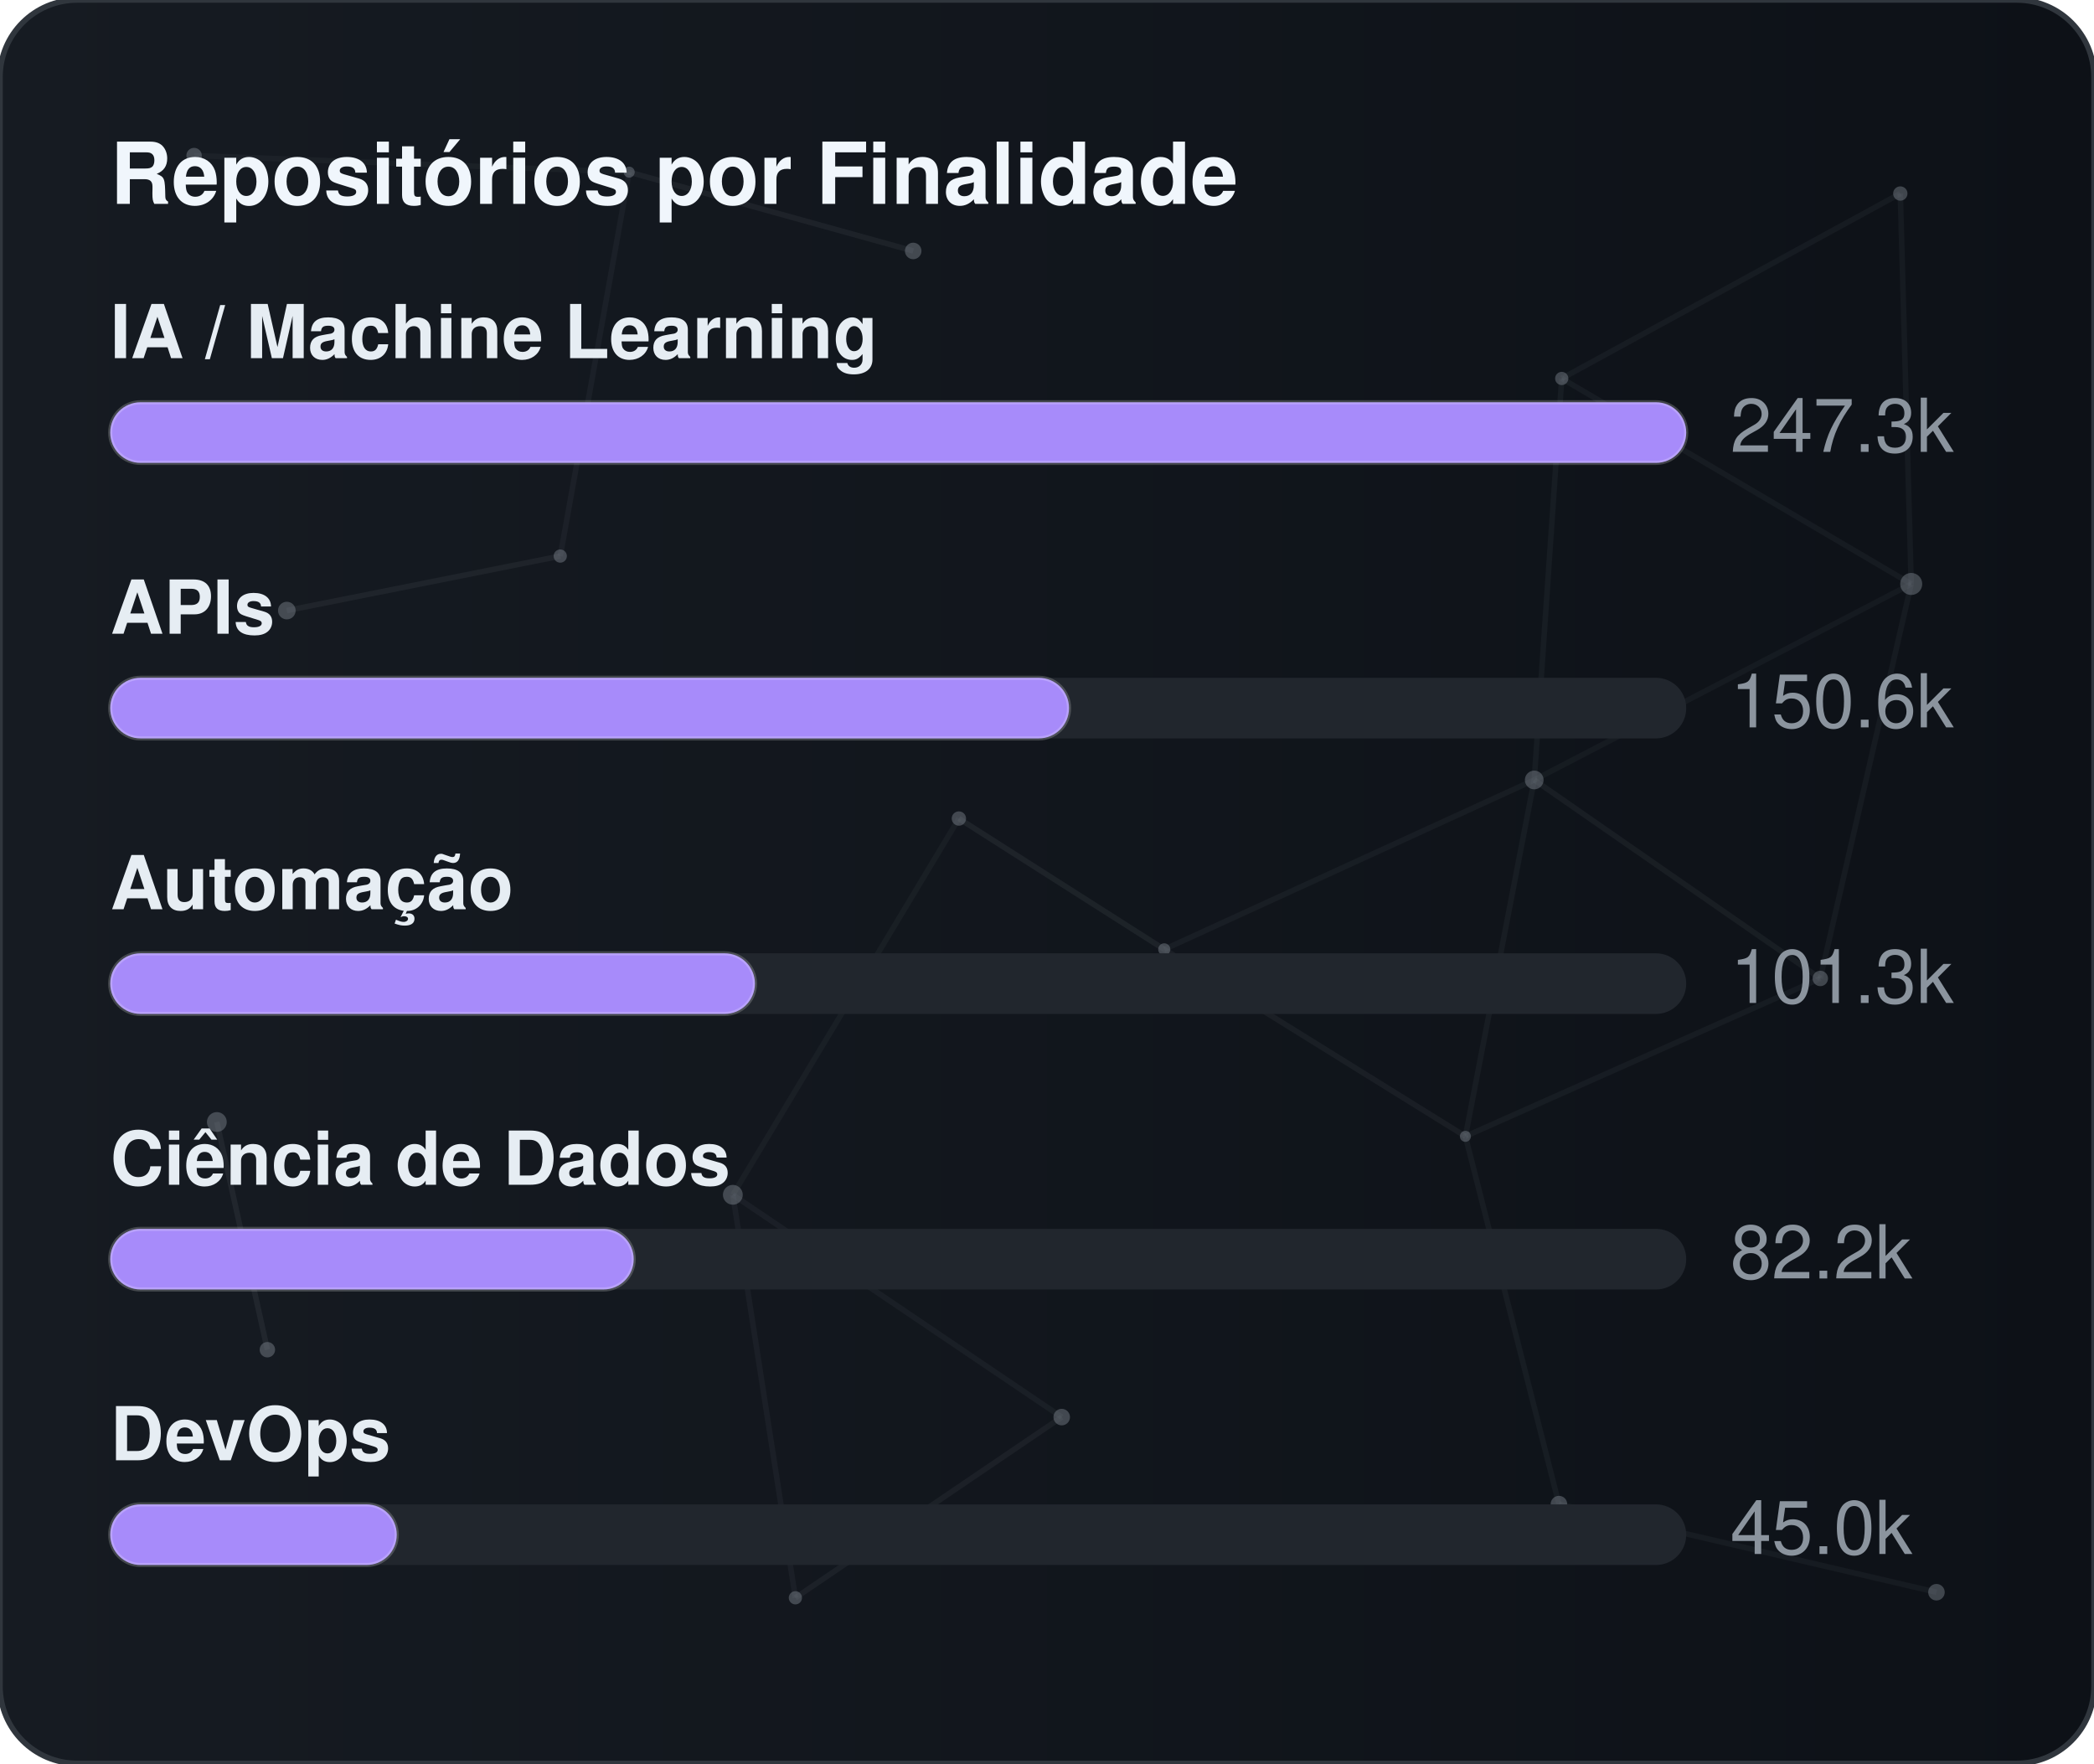
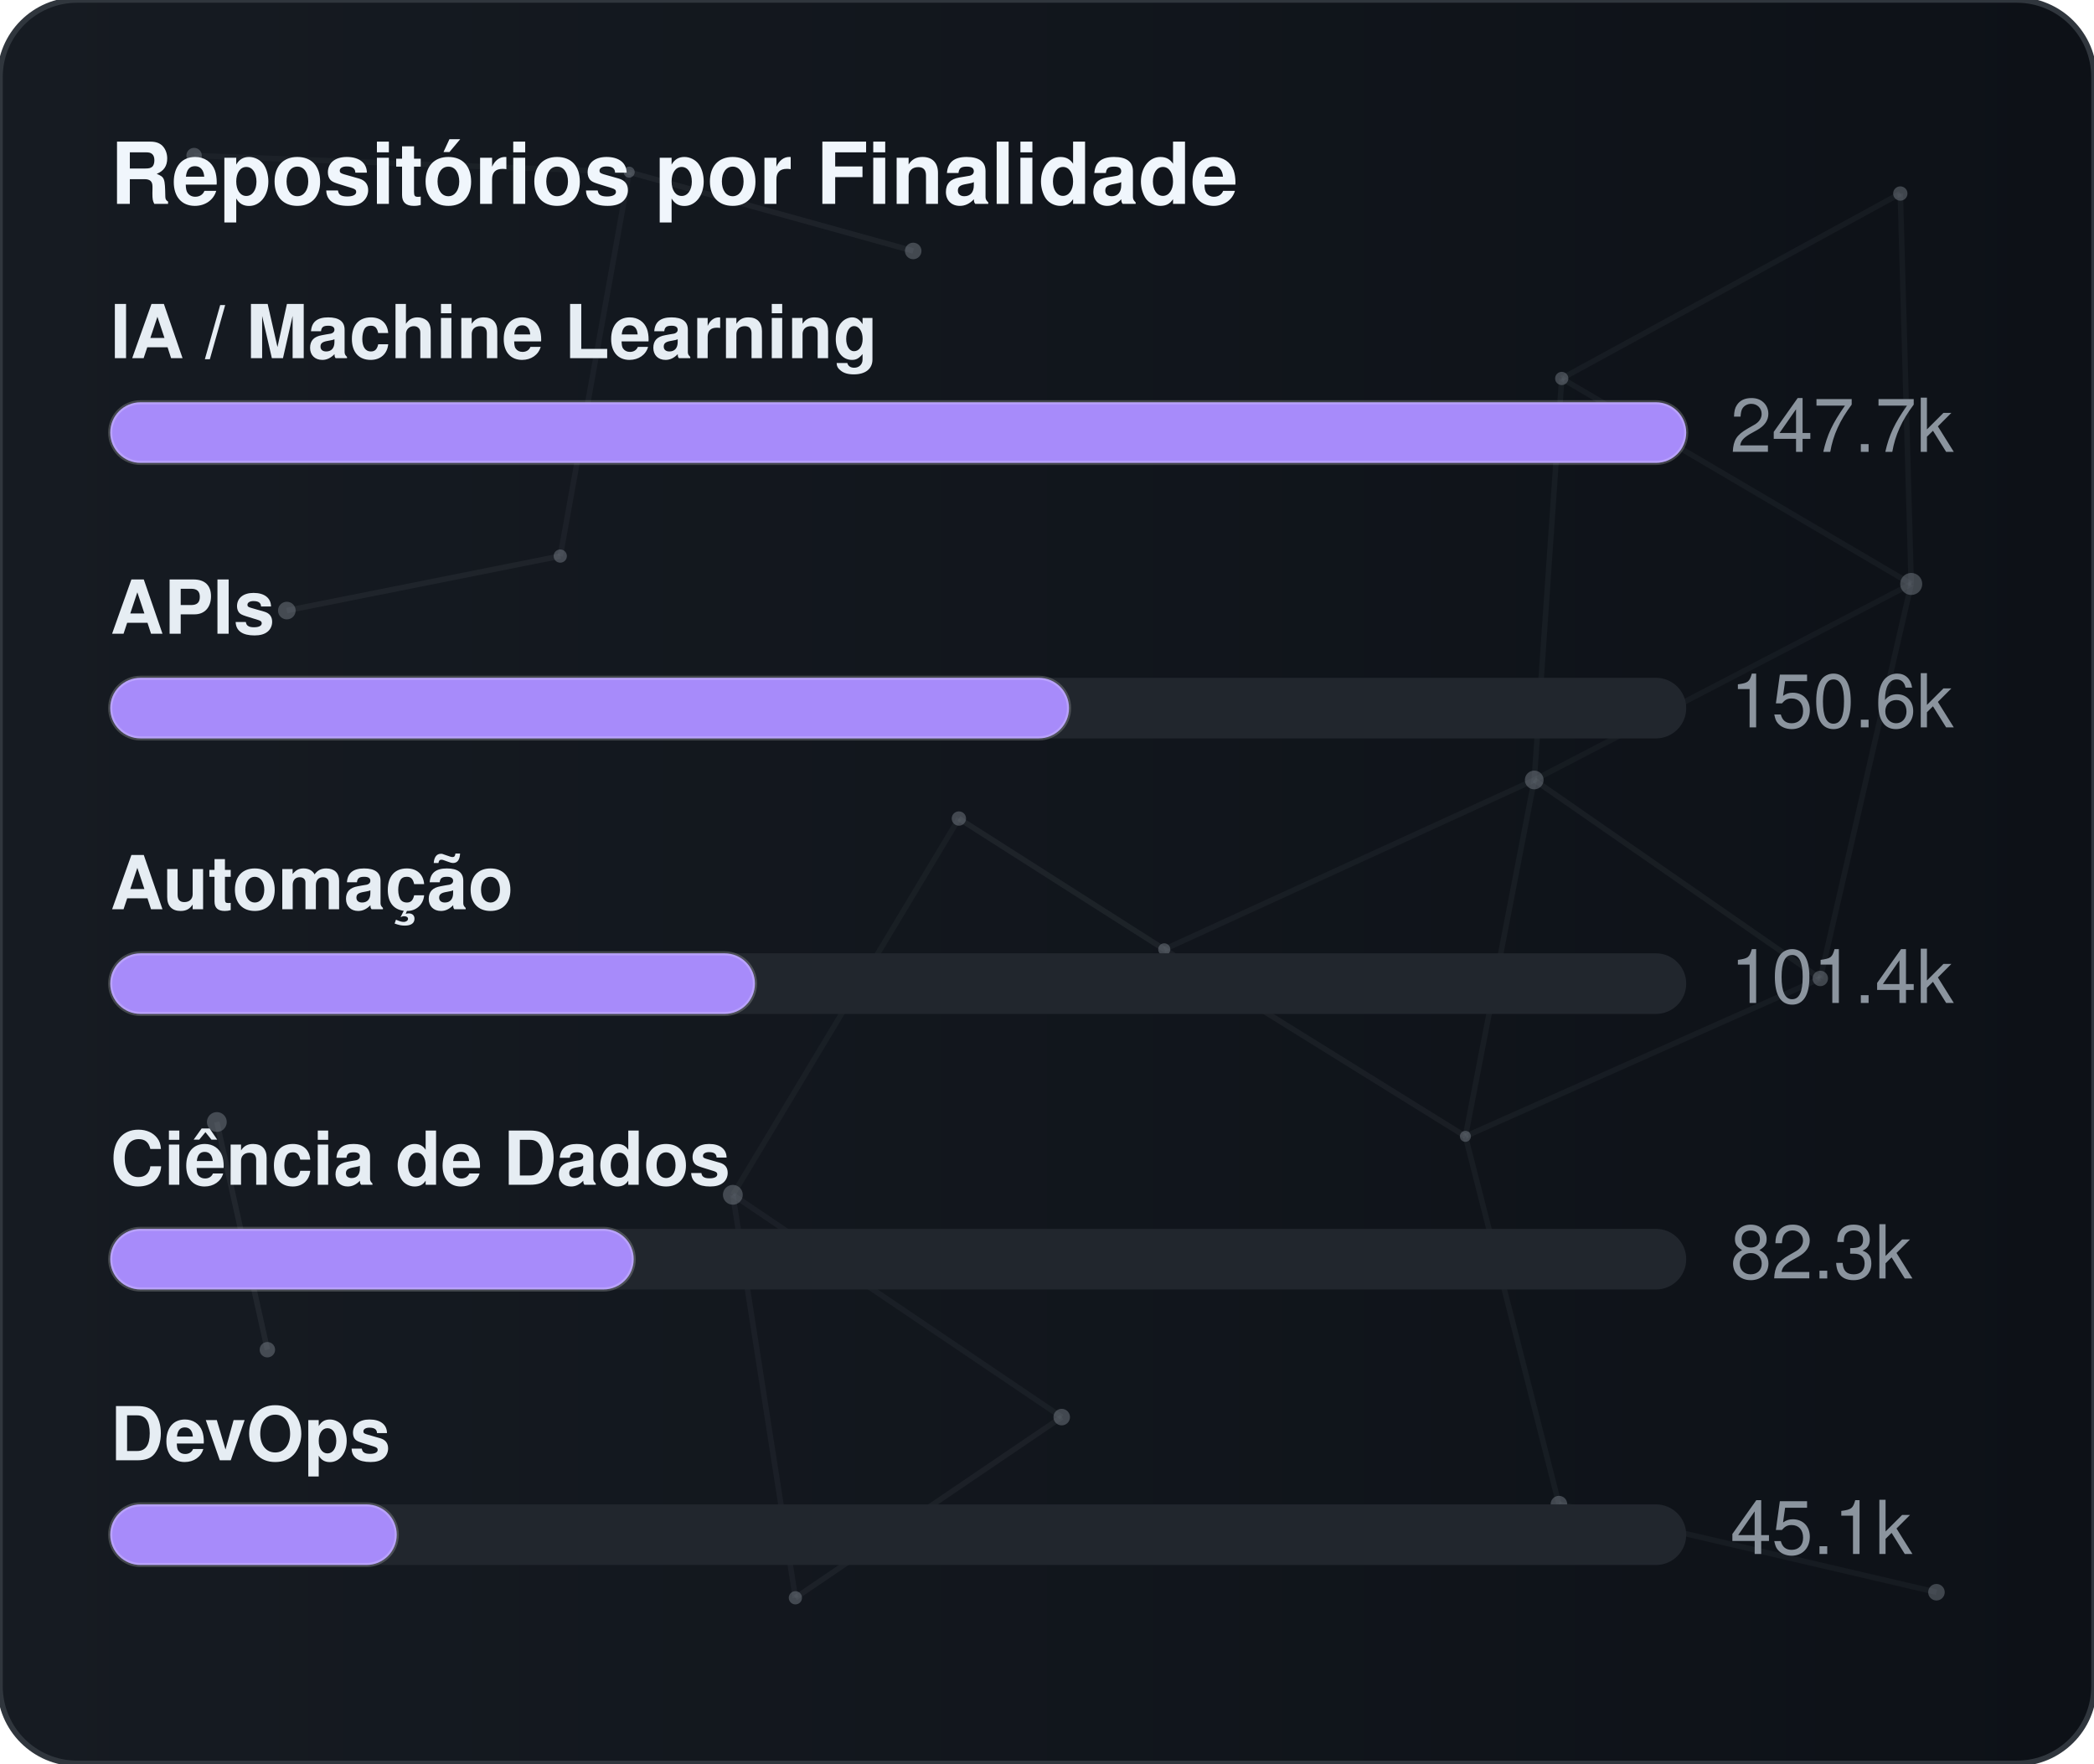
<svg xmlns="http://www.w3.org/2000/svg" width="380" height="320" viewBox="0 0 380 320" role="img" aria-label="Repositórios por Finalidade">
  <defs>
    <linearGradient id="gradGithubPurpose" x1="0%" y1="0%" x2="100%" y2="0%">
      <stop offset="0%" stop-color="#161b22" />
      <stop offset="100%" stop-color="#0d1117" />
    </linearGradient>
    <clipPath id="cardClipgradGithubPurpose">
      <rect x="0" y="0" width="380" height="320" rx="14" />
    </clipPath>
  </defs>
  <style>
    text { font-family: -apple-system, BlinkMacSystemFont, "Segoe UI", Helvetica, Arial, sans-serif; font-size: 13.5px; }
    .card { fill: url(#gradGithubPurpose); stroke: #30363d; stroke-width: 1; }
    .title { fill: #f0f6fc; font-weight: 700; font-size: 15.5px; }
    .lbl { fill: #e6edf3; font-weight: 600; }
    .val { fill: #8b949e; }
    .track { fill: #21262d; }
    .bar { stroke: rgba(255,255,255,0.2); stroke-width: 0.75; }
  </style>
  <rect x="0" y="0" width="380" height="320" rx="14" class="card" />
  <g clip-path="url(#cardClipgradGithubPurpose)">
    <line x1="35.22" y1="28.23" x2="114.18" y2="31.24" stroke="#8b949e" stroke-width="1" opacity="0.06">
      <animate attributeName="x1" values="35.22;35.39;35.22" dur="9.6s" repeatCount="indefinite" />
      <animate attributeName="y1" values="28.23;26.86;28.23" dur="11.5s" repeatCount="indefinite" />
      <animate attributeName="x2" values="114.18;107.41;114.18" dur="10.9s" repeatCount="indefinite" />
      <animate attributeName="y2" values="31.24;28.12;31.24" dur="13.1s" repeatCount="indefinite" />
    </line>
    <line x1="114.18" y1="31.24" x2="165.72" y2="45.54" stroke="#8b949e" stroke-width="1" opacity="0.09">
      <animate attributeName="x1" values="114.18;107.41;114.18" dur="10.9s" repeatCount="indefinite" />
      <animate attributeName="y1" values="31.24;28.12;31.24" dur="13.1s" repeatCount="indefinite" />
      <animate attributeName="x2" values="165.72;156.65;165.72" dur="7.7s" repeatCount="indefinite" />
      <animate attributeName="y2" values="45.54;47.56;45.54" dur="9.2s" repeatCount="indefinite" />
    </line>
    <line x1="114.18" y1="31.24" x2="101.67" y2="100.91" stroke="#8b949e" stroke-width="1" opacity="0.07">
      <animate attributeName="x1" values="114.18;107.41;114.18" dur="10.9s" repeatCount="indefinite" />
      <animate attributeName="y1" values="31.24;28.12;31.24" dur="13.1s" repeatCount="indefinite" />
      <animate attributeName="x2" values="101.67;109.76;101.67" dur="6.4s" repeatCount="indefinite" />
      <animate attributeName="y2" values="100.91;94.52;100.91" dur="7.6s" repeatCount="indefinite" />
    </line>
    <line x1="283.41" y1="68.68" x2="344.85" y2="35.12" stroke="#8b949e" stroke-width="1" opacity="0.07">
      <animate attributeName="x1" values="283.41;282.83;283.41" dur="12.0s" repeatCount="indefinite" />
      <animate attributeName="y1" values="68.68;66.16;68.68" dur="14.4s" repeatCount="indefinite" />
      <animate attributeName="x2" values="344.85;343.1;344.85" dur="9.8s" repeatCount="indefinite" />
      <animate attributeName="y2" values="35.12;30.36;35.12" dur="11.8s" repeatCount="indefinite" />
    </line>
    <line x1="283.41" y1="68.68" x2="278.42" y2="141.54" stroke="#8b949e" stroke-width="1" opacity="0.07">
      <animate attributeName="x1" values="283.41;282.83;283.41" dur="12.0s" repeatCount="indefinite" />
      <animate attributeName="y1" values="68.68;66.16;68.68" dur="14.4s" repeatCount="indefinite" />
      <animate attributeName="x2" values="278.42;271.97;278.42" dur="6.3s" repeatCount="indefinite" />
      <animate attributeName="y2" values="141.54;140.88;141.54" dur="7.5s" repeatCount="indefinite" />
    </line>
    <line x1="283.41" y1="68.68" x2="346.83" y2="105.97" stroke="#8b949e" stroke-width="1" opacity="0.07">
      <animate attributeName="x1" values="283.41;282.83;283.41" dur="12.0s" repeatCount="indefinite" />
      <animate attributeName="y1" values="68.68;66.16;68.68" dur="14.4s" repeatCount="indefinite" />
      <animate attributeName="x2" values="346.83;354.74;346.83" dur="10.4s" repeatCount="indefinite" />
      <animate attributeName="y2" values="105.97;113.25;105.97" dur="12.5s" repeatCount="indefinite" />
    </line>
    <line x1="344.85" y1="35.12" x2="346.83" y2="105.97" stroke="#8b949e" stroke-width="1" opacity="0.07">
      <animate attributeName="x1" values="344.85;343.1;344.85" dur="9.8s" repeatCount="indefinite" />
      <animate attributeName="y1" values="35.12;30.36;35.12" dur="11.8s" repeatCount="indefinite" />
      <animate attributeName="x2" values="346.83;354.74;346.83" dur="10.4s" repeatCount="indefinite" />
      <animate attributeName="y2" values="105.97;113.25;105.97" dur="12.5s" repeatCount="indefinite" />
    </line>
    <line x1="52.05" y1="110.8" x2="101.67" y2="100.91" stroke="#8b949e" stroke-width="1" opacity="0.09">
      <animate attributeName="x1" values="52.05;49.17;52.05" dur="7.9s" repeatCount="indefinite" />
      <animate attributeName="y1" values="110.8;114.75;110.8" dur="9.5s" repeatCount="indefinite" />
      <animate attributeName="x2" values="101.67;109.76;101.67" dur="6.4s" repeatCount="indefinite" />
      <animate attributeName="y2" values="100.91;94.52;100.91" dur="7.6s" repeatCount="indefinite" />
    </line>
    <line x1="174.01" y1="148.54" x2="132.99" y2="216.82" stroke="#8b949e" stroke-width="1" opacity="0.06">
      <animate attributeName="x1" values="174.01;179.31;174.01" dur="7.4s" repeatCount="indefinite" />
      <animate attributeName="y1" values="148.54;150.39;148.54" dur="8.9s" repeatCount="indefinite" />
      <animate attributeName="x2" values="132.99;131.19;132.99" dur="9.7s" repeatCount="indefinite" />
      <animate attributeName="y2" values="216.82;223.91;216.82" dur="11.7s" repeatCount="indefinite" />
    </line>
    <line x1="174.01" y1="148.54" x2="211.28" y2="172.28" stroke="#8b949e" stroke-width="1" opacity="0.10">
      <animate attributeName="x1" values="174.01;179.31;174.01" dur="7.4s" repeatCount="indefinite" />
      <animate attributeName="y1" values="148.54;150.39;148.54" dur="8.9s" repeatCount="indefinite" />
      <animate attributeName="x2" values="211.28;207.15;211.28" dur="8.7s" repeatCount="indefinite" />
      <animate attributeName="y2" values="172.28;167.34;172.28" dur="10.4s" repeatCount="indefinite" />
    </line>
    <line x1="278.42" y1="141.54" x2="346.83" y2="105.97" stroke="#8b949e" stroke-width="1" opacity="0.06">
      <animate attributeName="x1" values="278.42;271.97;278.42" dur="6.3s" repeatCount="indefinite" />
      <animate attributeName="y1" values="141.54;140.88;141.54" dur="7.5s" repeatCount="indefinite" />
      <animate attributeName="x2" values="346.83;354.74;346.83" dur="10.4s" repeatCount="indefinite" />
      <animate attributeName="y2" values="105.97;113.25;105.97" dur="12.5s" repeatCount="indefinite" />
    </line>
    <line x1="278.42" y1="141.54" x2="211.28" y2="172.28" stroke="#8b949e" stroke-width="1" opacity="0.07">
      <animate attributeName="x1" values="278.42;271.97;278.42" dur="6.3s" repeatCount="indefinite" />
      <animate attributeName="y1" values="141.54;140.88;141.54" dur="7.5s" repeatCount="indefinite" />
      <animate attributeName="x2" values="211.28;207.15;211.28" dur="8.7s" repeatCount="indefinite" />
      <animate attributeName="y2" values="172.28;167.34;172.28" dur="10.4s" repeatCount="indefinite" />
    </line>
    <line x1="278.42" y1="141.54" x2="265.93" y2="206.21" stroke="#8b949e" stroke-width="1" opacity="0.07">
      <animate attributeName="x1" values="278.42;271.97;278.42" dur="6.3s" repeatCount="indefinite" />
      <animate attributeName="y1" values="141.54;140.88;141.54" dur="7.5s" repeatCount="indefinite" />
      <animate attributeName="x2" values="265.93;263.56;265.93" dur="8.0s" repeatCount="indefinite" />
      <animate attributeName="y2" values="206.21;213.6;206.21" dur="9.6s" repeatCount="indefinite" />
    </line>
    <line x1="278.42" y1="141.54" x2="330.33" y2="177.56" stroke="#8b949e" stroke-width="1" opacity="0.08">
      <animate attributeName="x1" values="278.42;271.97;278.42" dur="6.3s" repeatCount="indefinite" />
      <animate attributeName="y1" values="141.54;140.88;141.54" dur="7.5s" repeatCount="indefinite" />
      <animate attributeName="x2" values="330.33;321.23;330.33" dur="10.7s" repeatCount="indefinite" />
      <animate attributeName="y2" values="177.56;172.27;177.56" dur="12.8s" repeatCount="indefinite" />
    </line>
    <line x1="346.83" y1="105.97" x2="330.33" y2="177.56" stroke="#8b949e" stroke-width="1" opacity="0.07">
      <animate attributeName="x1" values="346.83;354.74;346.83" dur="10.4s" repeatCount="indefinite" />
      <animate attributeName="y1" values="105.97;113.25;105.97" dur="12.5s" repeatCount="indefinite" />
      <animate attributeName="x2" values="330.33;321.23;330.33" dur="10.7s" repeatCount="indefinite" />
      <animate attributeName="y2" values="177.56;172.27;177.56" dur="12.8s" repeatCount="indefinite" />
    </line>
    <line x1="39.35" y1="203.61" x2="48.52" y2="244.93" stroke="#8b949e" stroke-width="1" opacity="0.10">
      <animate attributeName="x1" values="39.35;29.72;39.35" dur="11.8s" repeatCount="indefinite" />
      <animate attributeName="y1" values="203.61;200.24;203.61" dur="14.2s" repeatCount="indefinite" />
      <animate attributeName="x2" values="48.52;44.33;48.52" dur="11.9s" repeatCount="indefinite" />
      <animate attributeName="y2" values="244.93;238.49;244.93" dur="14.3s" repeatCount="indefinite" />
    </line>
    <line x1="132.99" y1="216.82" x2="144.34" y2="289.95" stroke="#8b949e" stroke-width="1" opacity="0.07">
      <animate attributeName="x1" values="132.99;131.19;132.99" dur="9.7s" repeatCount="indefinite" />
      <animate attributeName="y1" values="216.82;223.91;216.82" dur="11.7s" repeatCount="indefinite" />
      <animate attributeName="x2" values="144.34;138.5;144.34" dur="6.3s" repeatCount="indefinite" />
      <animate attributeName="y2" values="289.95;282.9;289.95" dur="7.6s" repeatCount="indefinite" />
    </line>
    <line x1="132.99" y1="216.82" x2="192.67" y2="257.16" stroke="#8b949e" stroke-width="1" opacity="0.07">
      <animate attributeName="x1" values="132.99;131.19;132.99" dur="9.7s" repeatCount="indefinite" />
      <animate attributeName="y1" values="216.82;223.91;216.82" dur="11.7s" repeatCount="indefinite" />
      <animate attributeName="x2" values="192.67;196.2;192.67" dur="6.2s" repeatCount="indefinite" />
      <animate attributeName="y2" values="257.16;251.56;257.16" dur="7.5s" repeatCount="indefinite" />
    </line>
    <line x1="211.28" y1="172.28" x2="265.93" y2="206.21" stroke="#8b949e" stroke-width="1" opacity="0.08">
      <animate attributeName="x1" values="211.28;207.15;211.28" dur="8.7s" repeatCount="indefinite" />
      <animate attributeName="y1" values="172.28;167.34;172.28" dur="10.4s" repeatCount="indefinite" />
      <animate attributeName="x2" values="265.93;263.56;265.93" dur="8.0s" repeatCount="indefinite" />
      <animate attributeName="y2" values="206.21;213.6;206.21" dur="9.6s" repeatCount="indefinite" />
    </line>
    <line x1="265.93" y1="206.21" x2="330.33" y2="177.56" stroke="#8b949e" stroke-width="1" opacity="0.07">
      <animate attributeName="x1" values="265.93;263.56;265.93" dur="8.0s" repeatCount="indefinite" />
      <animate attributeName="y1" values="206.21;213.6;206.21" dur="9.6s" repeatCount="indefinite" />
      <animate attributeName="x2" values="330.33;321.23;330.33" dur="10.7s" repeatCount="indefinite" />
      <animate attributeName="y2" values="177.56;172.27;177.56" dur="12.8s" repeatCount="indefinite" />
    </line>
    <line x1="265.93" y1="206.21" x2="282.9" y2="272.95" stroke="#8b949e" stroke-width="1" opacity="0.07">
      <animate attributeName="x1" values="265.93;263.56;265.93" dur="8.0s" repeatCount="indefinite" />
      <animate attributeName="y1" values="206.21;213.6;206.21" dur="9.6s" repeatCount="indefinite" />
      <animate attributeName="x2" values="282.9;277.88;282.9" dur="6.7s" repeatCount="indefinite" />
      <animate attributeName="y2" values="272.95;280.91;272.95" dur="8.1s" repeatCount="indefinite" />
    </line>
    <line x1="144.34" y1="289.95" x2="192.67" y2="257.16" stroke="#8b949e" stroke-width="1" opacity="0.08">
      <animate attributeName="x1" values="144.34;138.5;144.34" dur="6.3s" repeatCount="indefinite" />
      <animate attributeName="y1" values="289.95;282.9;289.95" dur="7.6s" repeatCount="indefinite" />
      <animate attributeName="x2" values="192.67;196.2;192.67" dur="6.2s" repeatCount="indefinite" />
      <animate attributeName="y2" values="257.16;251.56;257.16" dur="7.5s" repeatCount="indefinite" />
    </line>
    <line x1="282.9" y1="272.95" x2="351.41" y2="288.94" stroke="#8b949e" stroke-width="1" opacity="0.07">
      <animate attributeName="x1" values="282.9;277.88;282.9" dur="6.7s" repeatCount="indefinite" />
      <animate attributeName="y1" values="272.95;280.91;272.95" dur="8.1s" repeatCount="indefinite" />
      <animate attributeName="x2" values="351.41;356.89;351.41" dur="11.9s" repeatCount="indefinite" />
      <animate attributeName="y2" values="288.94;287.49;288.94" dur="14.3s" repeatCount="indefinite" />
    </line>
    <circle cx="35.22" cy="28.23" r="1.4" fill="#8b949e" opacity="0.40">
      <animate attributeName="cx" values="35.22;35.39;35.22" dur="9.6s" repeatCount="indefinite" />
      <animate attributeName="cy" values="28.23;26.86;28.23" dur="11.5s" repeatCount="indefinite" />
    </circle>
    <circle cx="114.18" cy="31.24" r="1.0" fill="#8b949e" opacity="0.40">
      <animate attributeName="cx" values="114.18;107.41;114.18" dur="10.9s" repeatCount="indefinite" />
      <animate attributeName="cy" values="31.24;28.12;31.24" dur="13.1s" repeatCount="indefinite" />
    </circle>
    <circle cx="165.72" cy="45.54" r="1.5" fill="#8b949e" opacity="0.40">
      <animate attributeName="cx" values="165.72;156.65;165.72" dur="7.7s" repeatCount="indefinite" />
      <animate attributeName="cy" values="45.54;47.56;45.54" dur="9.2s" repeatCount="indefinite" />
    </circle>
    <circle cx="283.41" cy="68.68" r="1.2" fill="#8b949e" opacity="0.40">
      <animate attributeName="cx" values="283.41;282.83;283.41" dur="12.0s" repeatCount="indefinite" />
      <animate attributeName="cy" values="68.68;66.16;68.68" dur="14.4s" repeatCount="indefinite" />
    </circle>
    <circle cx="344.85" cy="35.12" r="1.3" fill="#8b949e" opacity="0.40">
      <animate attributeName="cx" values="344.85;343.1;344.85" dur="9.8s" repeatCount="indefinite" />
      <animate attributeName="cy" values="35.12;30.36;35.12" dur="11.8s" repeatCount="indefinite" />
    </circle>
    <circle cx="52.05" cy="110.8" r="1.6" fill="#8b949e" opacity="0.40">
      <animate attributeName="cx" values="52.05;49.17;52.05" dur="7.9s" repeatCount="indefinite" />
      <animate attributeName="cy" values="110.8;114.75;110.8" dur="9.5s" repeatCount="indefinite" />
    </circle>
    <circle cx="101.67" cy="100.91" r="1.2" fill="#8b949e" opacity="0.40">
      <animate attributeName="cx" values="101.67;109.76;101.67" dur="6.4s" repeatCount="indefinite" />
      <animate attributeName="cy" values="100.91;94.52;100.91" dur="7.6s" repeatCount="indefinite" />
    </circle>
    <circle cx="174.01" cy="148.54" r="1.3" fill="#8b949e" opacity="0.40">
      <animate attributeName="cx" values="174.01;179.31;174.01" dur="7.4s" repeatCount="indefinite" />
      <animate attributeName="cy" values="148.54;150.39;148.54" dur="8.9s" repeatCount="indefinite" />
    </circle>
    <circle cx="278.42" cy="141.54" r="1.7" fill="#8b949e" opacity="0.40">
      <animate attributeName="cx" values="278.42;271.97;278.42" dur="6.3s" repeatCount="indefinite" />
      <animate attributeName="cy" values="141.54;140.88;141.54" dur="7.5s" repeatCount="indefinite" />
    </circle>
    <circle cx="346.83" cy="105.97" r="2.0" fill="#8b949e" opacity="0.40">
      <animate attributeName="cx" values="346.83;354.74;346.83" dur="10.4s" repeatCount="indefinite" />
      <animate attributeName="cy" values="105.97;113.25;105.97" dur="12.5s" repeatCount="indefinite" />
    </circle>
    <circle cx="39.35" cy="203.61" r="1.8" fill="#8b949e" opacity="0.40">
      <animate attributeName="cx" values="39.35;29.72;39.35" dur="11.8s" repeatCount="indefinite" />
      <animate attributeName="cy" values="203.61;200.24;203.61" dur="14.2s" repeatCount="indefinite" />
    </circle>
    <circle cx="132.99" cy="216.82" r="1.8" fill="#8b949e" opacity="0.40">
      <animate attributeName="cx" values="132.99;131.19;132.99" dur="9.7s" repeatCount="indefinite" />
      <animate attributeName="cy" values="216.82;223.91;216.82" dur="11.7s" repeatCount="indefinite" />
    </circle>
    <circle cx="211.28" cy="172.28" r="1.1" fill="#8b949e" opacity="0.40">
      <animate attributeName="cx" values="211.28;207.15;211.28" dur="8.7s" repeatCount="indefinite" />
      <animate attributeName="cy" values="172.28;167.34;172.28" dur="10.4s" repeatCount="indefinite" />
    </circle>
    <circle cx="265.93" cy="206.21" r="1.0" fill="#8b949e" opacity="0.40">
      <animate attributeName="cx" values="265.93;263.56;265.93" dur="8.0s" repeatCount="indefinite" />
      <animate attributeName="cy" values="206.21;213.6;206.21" dur="9.6s" repeatCount="indefinite" />
    </circle>
    <circle cx="330.33" cy="177.56" r="1.4" fill="#8b949e" opacity="0.40">
      <animate attributeName="cx" values="330.33;321.23;330.33" dur="10.7s" repeatCount="indefinite" />
      <animate attributeName="cy" values="177.56;172.27;177.56" dur="12.8s" repeatCount="indefinite" />
    </circle>
    <circle cx="48.52" cy="244.93" r="1.4" fill="#8b949e" opacity="0.40">
      <animate attributeName="cx" values="48.52;44.33;48.52" dur="11.9s" repeatCount="indefinite" />
      <animate attributeName="cy" values="244.93;238.49;244.93" dur="14.3s" repeatCount="indefinite" />
    </circle>
    <circle cx="144.34" cy="289.95" r="1.2" fill="#8b949e" opacity="0.40">
      <animate attributeName="cx" values="144.34;138.5;144.34" dur="6.3s" repeatCount="indefinite" />
      <animate attributeName="cy" values="289.95;282.9;289.95" dur="7.6s" repeatCount="indefinite" />
    </circle>
    <circle cx="192.67" cy="257.16" r="1.5" fill="#8b949e" opacity="0.40">
      <animate attributeName="cx" values="192.67;196.2;192.67" dur="6.2s" repeatCount="indefinite" />
      <animate attributeName="cy" values="257.16;251.56;257.16" dur="7.5s" repeatCount="indefinite" />
    </circle>
    <circle cx="282.9" cy="272.95" r="1.5" fill="#8b949e" opacity="0.40">
      <animate attributeName="cx" values="282.9;277.88;282.9" dur="6.7s" repeatCount="indefinite" />
      <animate attributeName="cy" values="272.95;280.91;272.95" dur="8.1s" repeatCount="indefinite" />
    </circle>
    <circle cx="351.41" cy="288.94" r="1.5" fill="#8b949e" opacity="0.40">
      <animate attributeName="cx" values="351.41;356.89;351.41" dur="11.9s" repeatCount="indefinite" />
      <animate attributeName="cy" values="288.94;287.49;288.94" dur="14.3s" repeatCount="indefinite" />
    </circle>
  </g>
  <text x="20" y="37" class="title">Repositórios por Finalidade</text>
  <text x="20" y="65" class="lbl">IA / Machine Learning</text>
  <rect x="20" y="73" width="286" height="11" rx="5.5" class="track" />
  <rect x="20" y="73" width="286" height="11" rx="5.5" fill="#a78bfa" class="bar" />
-   <text x="314" y="82" class="val">247.3k</text>
+   <text x="314" y="82" class="val">247.7k</text>
  <text x="20" y="115" class="lbl">APIs</text>
  <rect x="20" y="123" width="286" height="11" rx="5.5" class="track" />
  <rect x="20" y="123" width="174" height="11" rx="5.5" fill="#a78bfa" class="bar" />
  <text x="314" y="132" class="val">150.6k</text>
  <text x="20" y="165" class="lbl">Automação</text>
  <rect x="20" y="173" width="286" height="11" rx="5.5" class="track" />
  <rect x="20" y="173" width="117" height="11" rx="5.5" fill="#a78bfa" class="bar" />
-   <text x="314" y="182" class="val">101.3k</text>
+   <text x="314" y="182" class="val">101.4k</text>
  <text x="20" y="215" class="lbl">Ciência de Dados</text>
  <rect x="20" y="223" width="286" height="11" rx="5.5" class="track" />
  <rect x="20" y="223" width="95" height="11" rx="5.5" fill="#a78bfa" class="bar" />
-   <text x="314" y="232" class="val">82.2k</text>
+   <text x="314" y="232" class="val">82.3k</text>
  <text x="20" y="265" class="lbl">DevOps</text>
  <rect x="20" y="273" width="286" height="11" rx="5.5" class="track" />
  <rect x="20" y="273" width="52" height="11" rx="5.5" fill="#a78bfa" class="bar" />
-   <text x="314" y="282" class="val">45.0k</text>
+   <text x="314" y="282" class="val">45.1k</text>
</svg>
